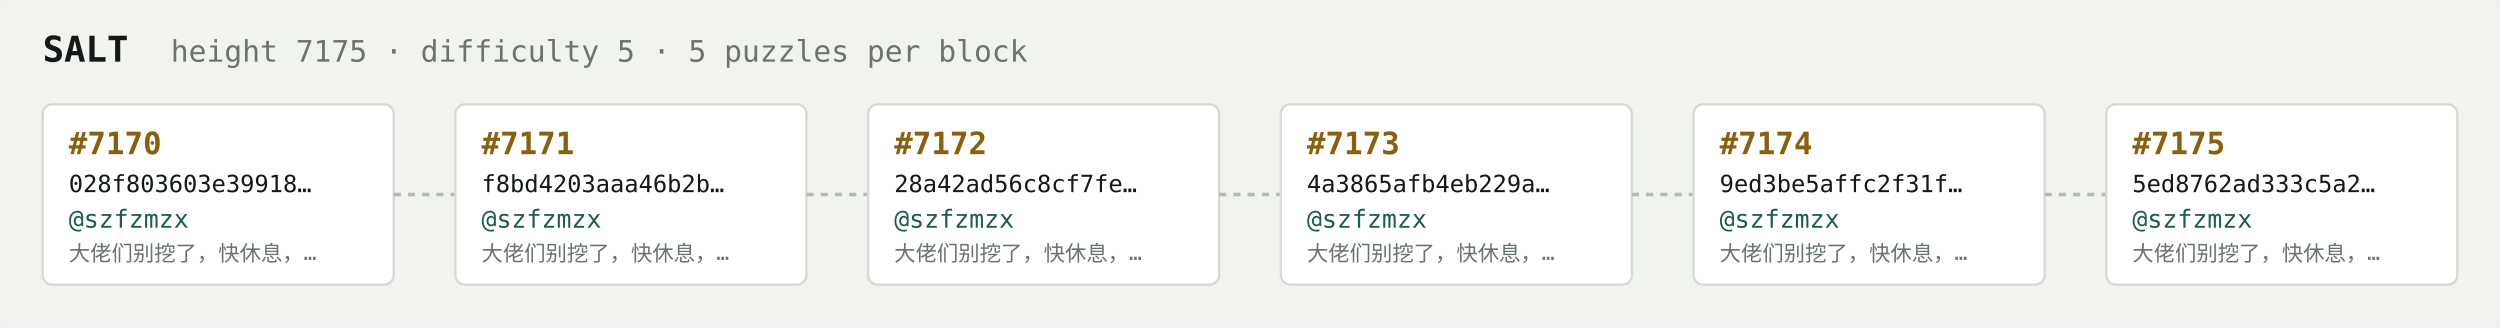
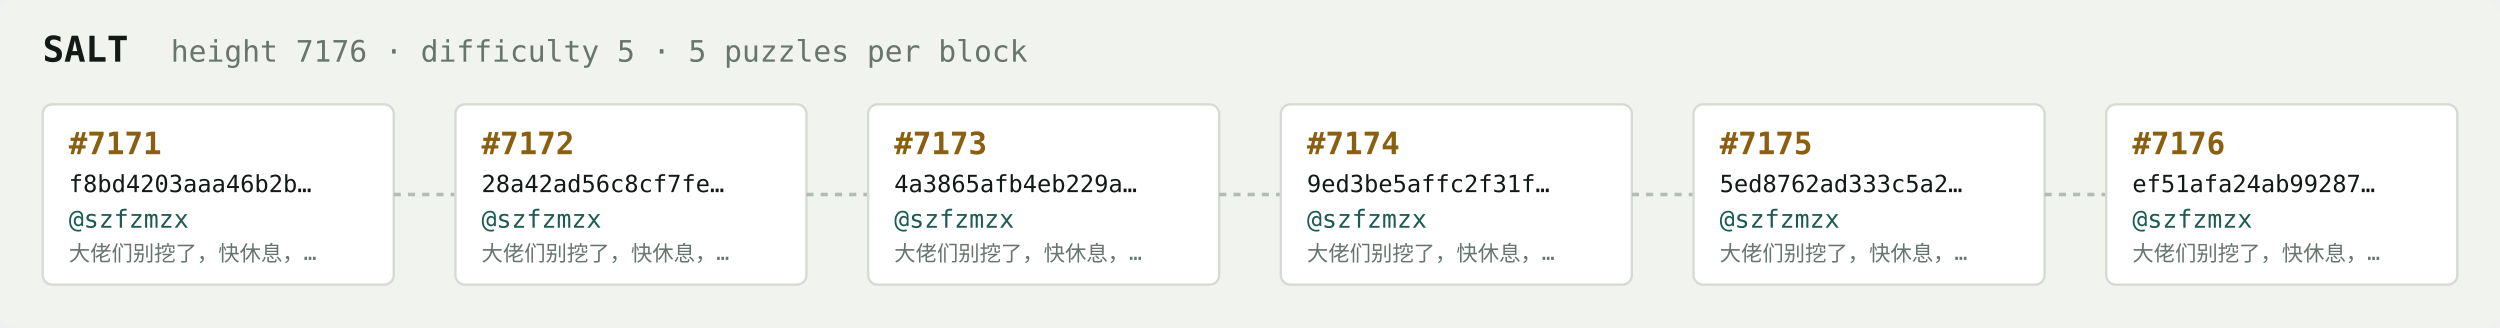
<svg xmlns="http://www.w3.org/2000/svg" width="1054" height="138" viewBox="0 0 1054 138" font-family="ui-monospace,SFMono-Regular,Menlo,monospace">
  <rect fill="#f1f3ef" width="1054" height="138" rx="6" />
  <text x="18" y="26" fill="#121916" font-size="15" font-weight="700">SALT</text>
-   <text x="72" y="26" fill="#68746e" font-size="12.5">height 7175 · difficulty 5 · 5 puzzles per block</text>
+   <text x="72" y="26" fill="#68746e" font-size="12.5">height 7176 · difficulty 5 · 5 puzzles per block</text>
  <rect x="18" y="44" width="148" height="76" rx="4" fill="#ffffff" stroke="#d5dbd2" stroke-width="1" />
-   <text x="29" y="65" fill="#8a5f10" font-size="13" font-weight="700">#7170</text>
-   <text x="29" y="81" fill="#121916" font-size="10">028f803603e39918…</text>
+   <text x="29" y="65" fill="#8a5f10" font-size="13" font-weight="700">#7171</text>
+   <text x="29" y="81" fill="#121916" font-size="10">f8bd4203aaa46b2b…</text>
  <text x="29" y="96" fill="#1c5b52" font-size="10.5">@szfzmzx</text>
  <text x="29" y="110" fill="#68746e" font-size="9">大佬们别挖了，快休息，…</text>
  <line x1="166" y1="82.0" x2="192" y2="82.0" stroke="#b3bcb4" stroke-width="1.5" stroke-dasharray="3 3" />
  <rect x="192" y="44" width="148" height="76" rx="4" fill="#ffffff" stroke="#d5dbd2" stroke-width="1" />
-   <text x="203" y="65" fill="#8a5f10" font-size="13" font-weight="700">#7171</text>
-   <text x="203" y="81" fill="#121916" font-size="10">f8bd4203aaa46b2b…</text>
+   <text x="203" y="65" fill="#8a5f10" font-size="13" font-weight="700">#7172</text>
+   <text x="203" y="81" fill="#121916" font-size="10">28a42ad56c8cf7fe…</text>
  <text x="203" y="96" fill="#1c5b52" font-size="10.5">@szfzmzx</text>
  <text x="203" y="110" fill="#68746e" font-size="9">大佬们别挖了，快休息，…</text>
  <line x1="340" y1="82.0" x2="366" y2="82.0" stroke="#b3bcb4" stroke-width="1.5" stroke-dasharray="3 3" />
  <rect x="366" y="44" width="148" height="76" rx="4" fill="#ffffff" stroke="#d5dbd2" stroke-width="1" />
-   <text x="377" y="65" fill="#8a5f10" font-size="13" font-weight="700">#7172</text>
-   <text x="377" y="81" fill="#121916" font-size="10">28a42ad56c8cf7fe…</text>
+   <text x="377" y="65" fill="#8a5f10" font-size="13" font-weight="700">#7173</text>
+   <text x="377" y="81" fill="#121916" font-size="10">4a3865afb4eb229a…</text>
  <text x="377" y="96" fill="#1c5b52" font-size="10.5">@szfzmzx</text>
  <text x="377" y="110" fill="#68746e" font-size="9">大佬们别挖了，快休息，…</text>
  <line x1="514" y1="82.0" x2="540" y2="82.0" stroke="#b3bcb4" stroke-width="1.5" stroke-dasharray="3 3" />
  <rect x="540" y="44" width="148" height="76" rx="4" fill="#ffffff" stroke="#d5dbd2" stroke-width="1" />
-   <text x="551" y="65" fill="#8a5f10" font-size="13" font-weight="700">#7173</text>
-   <text x="551" y="81" fill="#121916" font-size="10">4a3865afb4eb229a…</text>
+   <text x="551" y="65" fill="#8a5f10" font-size="13" font-weight="700">#7174</text>
+   <text x="551" y="81" fill="#121916" font-size="10">9ed3be5affc2f31f…</text>
  <text x="551" y="96" fill="#1c5b52" font-size="10.5">@szfzmzx</text>
  <text x="551" y="110" fill="#68746e" font-size="9">大佬们别挖了，快休息，…</text>
  <line x1="688" y1="82.0" x2="714" y2="82.0" stroke="#b3bcb4" stroke-width="1.5" stroke-dasharray="3 3" />
  <rect x="714" y="44" width="148" height="76" rx="4" fill="#ffffff" stroke="#d5dbd2" stroke-width="1" />
-   <text x="725" y="65" fill="#8a5f10" font-size="13" font-weight="700">#7174</text>
-   <text x="725" y="81" fill="#121916" font-size="10">9ed3be5affc2f31f…</text>
+   <text x="725" y="65" fill="#8a5f10" font-size="13" font-weight="700">#7175</text>
+   <text x="725" y="81" fill="#121916" font-size="10">5ed8762ad333c5a2…</text>
  <text x="725" y="96" fill="#1c5b52" font-size="10.5">@szfzmzx</text>
  <text x="725" y="110" fill="#68746e" font-size="9">大佬们别挖了，快休息，…</text>
  <line x1="862" y1="82.0" x2="888" y2="82.0" stroke="#b3bcb4" stroke-width="1.5" stroke-dasharray="3 3" />
  <rect x="888" y="44" width="148" height="76" rx="4" fill="#ffffff" stroke="#d5dbd2" stroke-width="1" />
-   <text x="899" y="65" fill="#8a5f10" font-size="13" font-weight="700">#7175</text>
-   <text x="899" y="81" fill="#121916" font-size="10">5ed8762ad333c5a2…</text>
+   <text x="899" y="65" fill="#8a5f10" font-size="13" font-weight="700">#7176</text>
+   <text x="899" y="81" fill="#121916" font-size="10">ef51afa24ab99287…</text>
  <text x="899" y="96" fill="#1c5b52" font-size="10.5">@szfzmzx</text>
  <text x="899" y="110" fill="#68746e" font-size="9">大佬们别挖了，快休息，…</text>
</svg>
